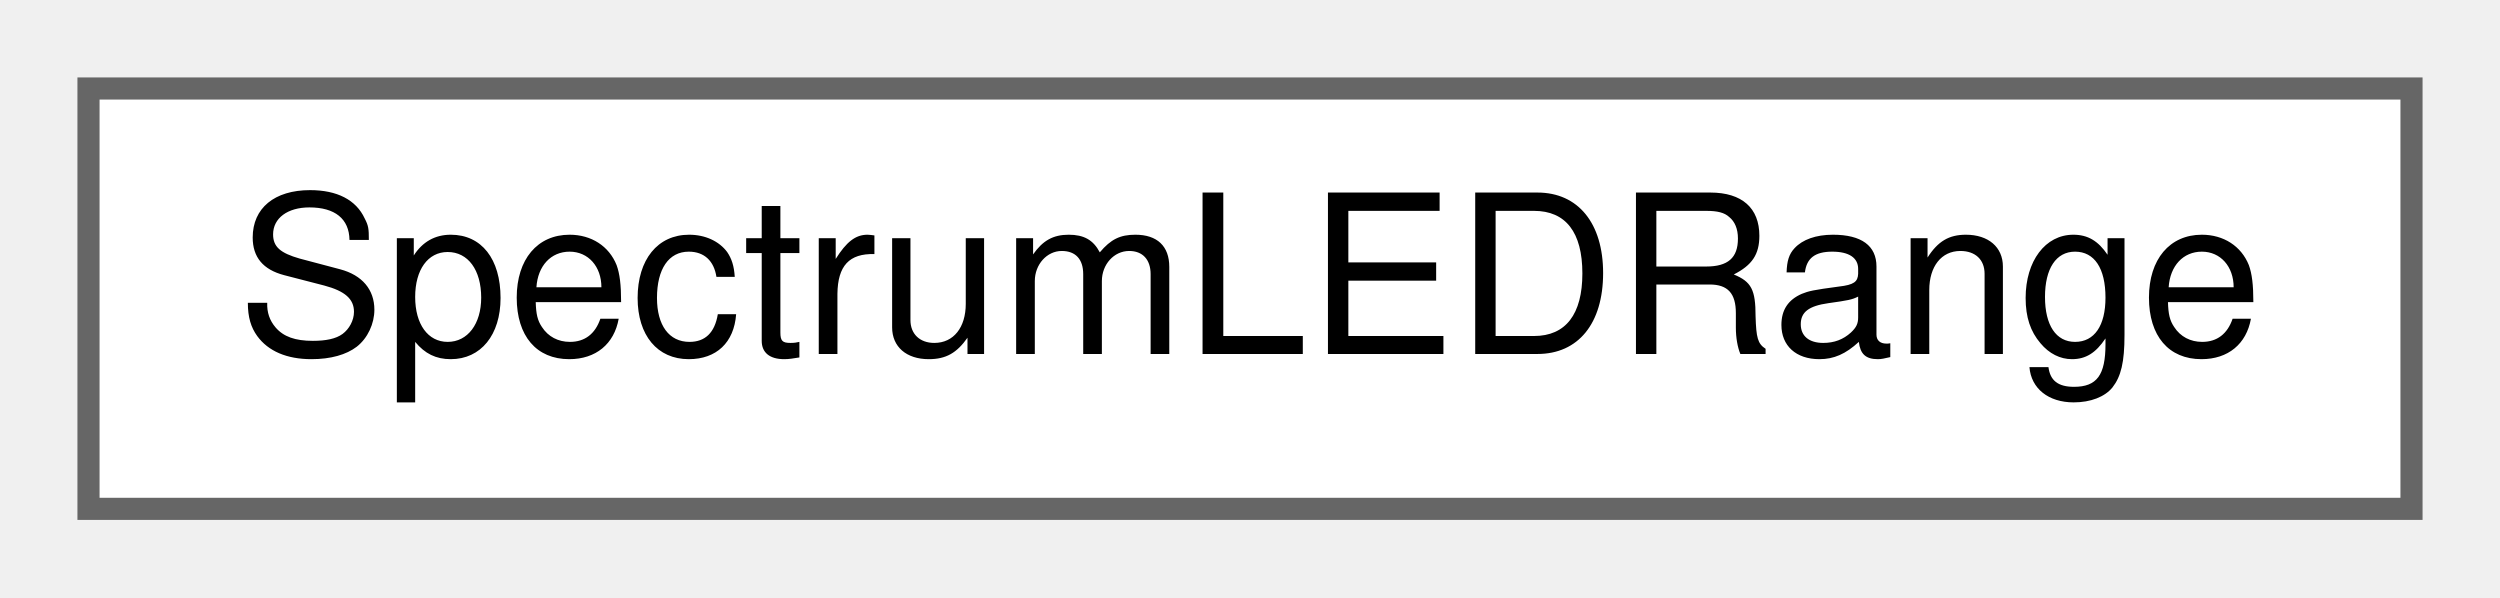
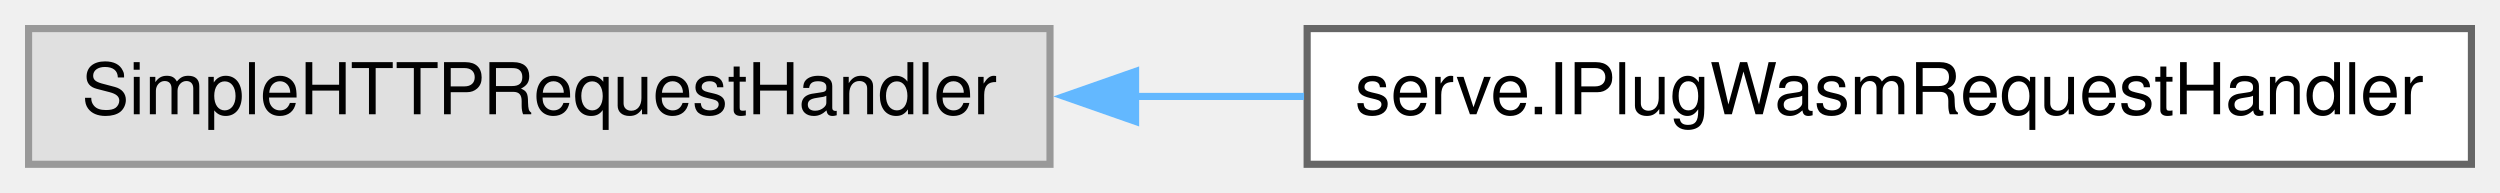
- <svg xmlns="http://www.w3.org/2000/svg" xmlns:xlink="http://www.w3.org/1999/xlink" width="113pt" height="27pt" viewBox="0.00 0.00 113.00 27.00">
+ <svg xmlns="http://www.w3.org/2000/svg" xmlns:xlink="http://www.w3.org/1999/xlink" width="350pt" height="27pt" viewBox="0.00 0.00 350.00 27.00">
  <g id="graph0" class="graph" transform="scale(1 1) rotate(0) translate(4 23)">
    <g id="node1" class="node">
      <g id="a_node1">
-         <a xlink:href="struct_spectrum_l_e_d_range.html" target="_top" xlink:title="LED Range for spectrum analyzer bar segments.">
-           <polygon fill="white" stroke="#666666" points="105,-19 0,-19 0,0 105,0 105,-19" />
-           <text text-anchor="middle" x="52.5" y="-7" font-family="Helvetica,sans-Serif" font-size="10.00">SpectrumLEDRange</text>
+         <a xlink:title=" ">
+           <polygon fill="#e0e0e0" stroke="#999999" points="143,-19 0,-19 0,0 143,0 143,-19" />
+           <text text-anchor="middle" x="71.5" y="-7" font-family="Helvetica,sans-Serif" font-size="10.00">SimpleHTTPRequestHandler</text>
        </a>
      </g>
    </g>
+     <g id="node2" class="node">
+       <g id="a_node2">
+         <a xlink:href="classserve_1_1_i_plug_wasm_request_handler.html" target="_top" xlink:title=" ">
+           <polygon fill="white" stroke="#666666" points="342,-19 179,-19 179,0 342,0 342,-19" />
+           <text text-anchor="middle" x="260.5" y="-7" font-family="Helvetica,sans-Serif" font-size="10.00">serve.IPlugWasmRequestHandler</text>
+         </a>
+       </g>
+     </g>
+     <g id="edge1" class="edge">
+       <path fill="none" stroke="#63b8ff" d="M154.88,-9.5C162.75,-9.5 170.72,-9.5 178.57,-9.5" />
+       <polygon fill="#63b8ff" stroke="#63b8ff" points="154.98,-6 144.98,-9.5 154.98,-13 154.98,-6" />
+     </g>
  </g>
</svg>
